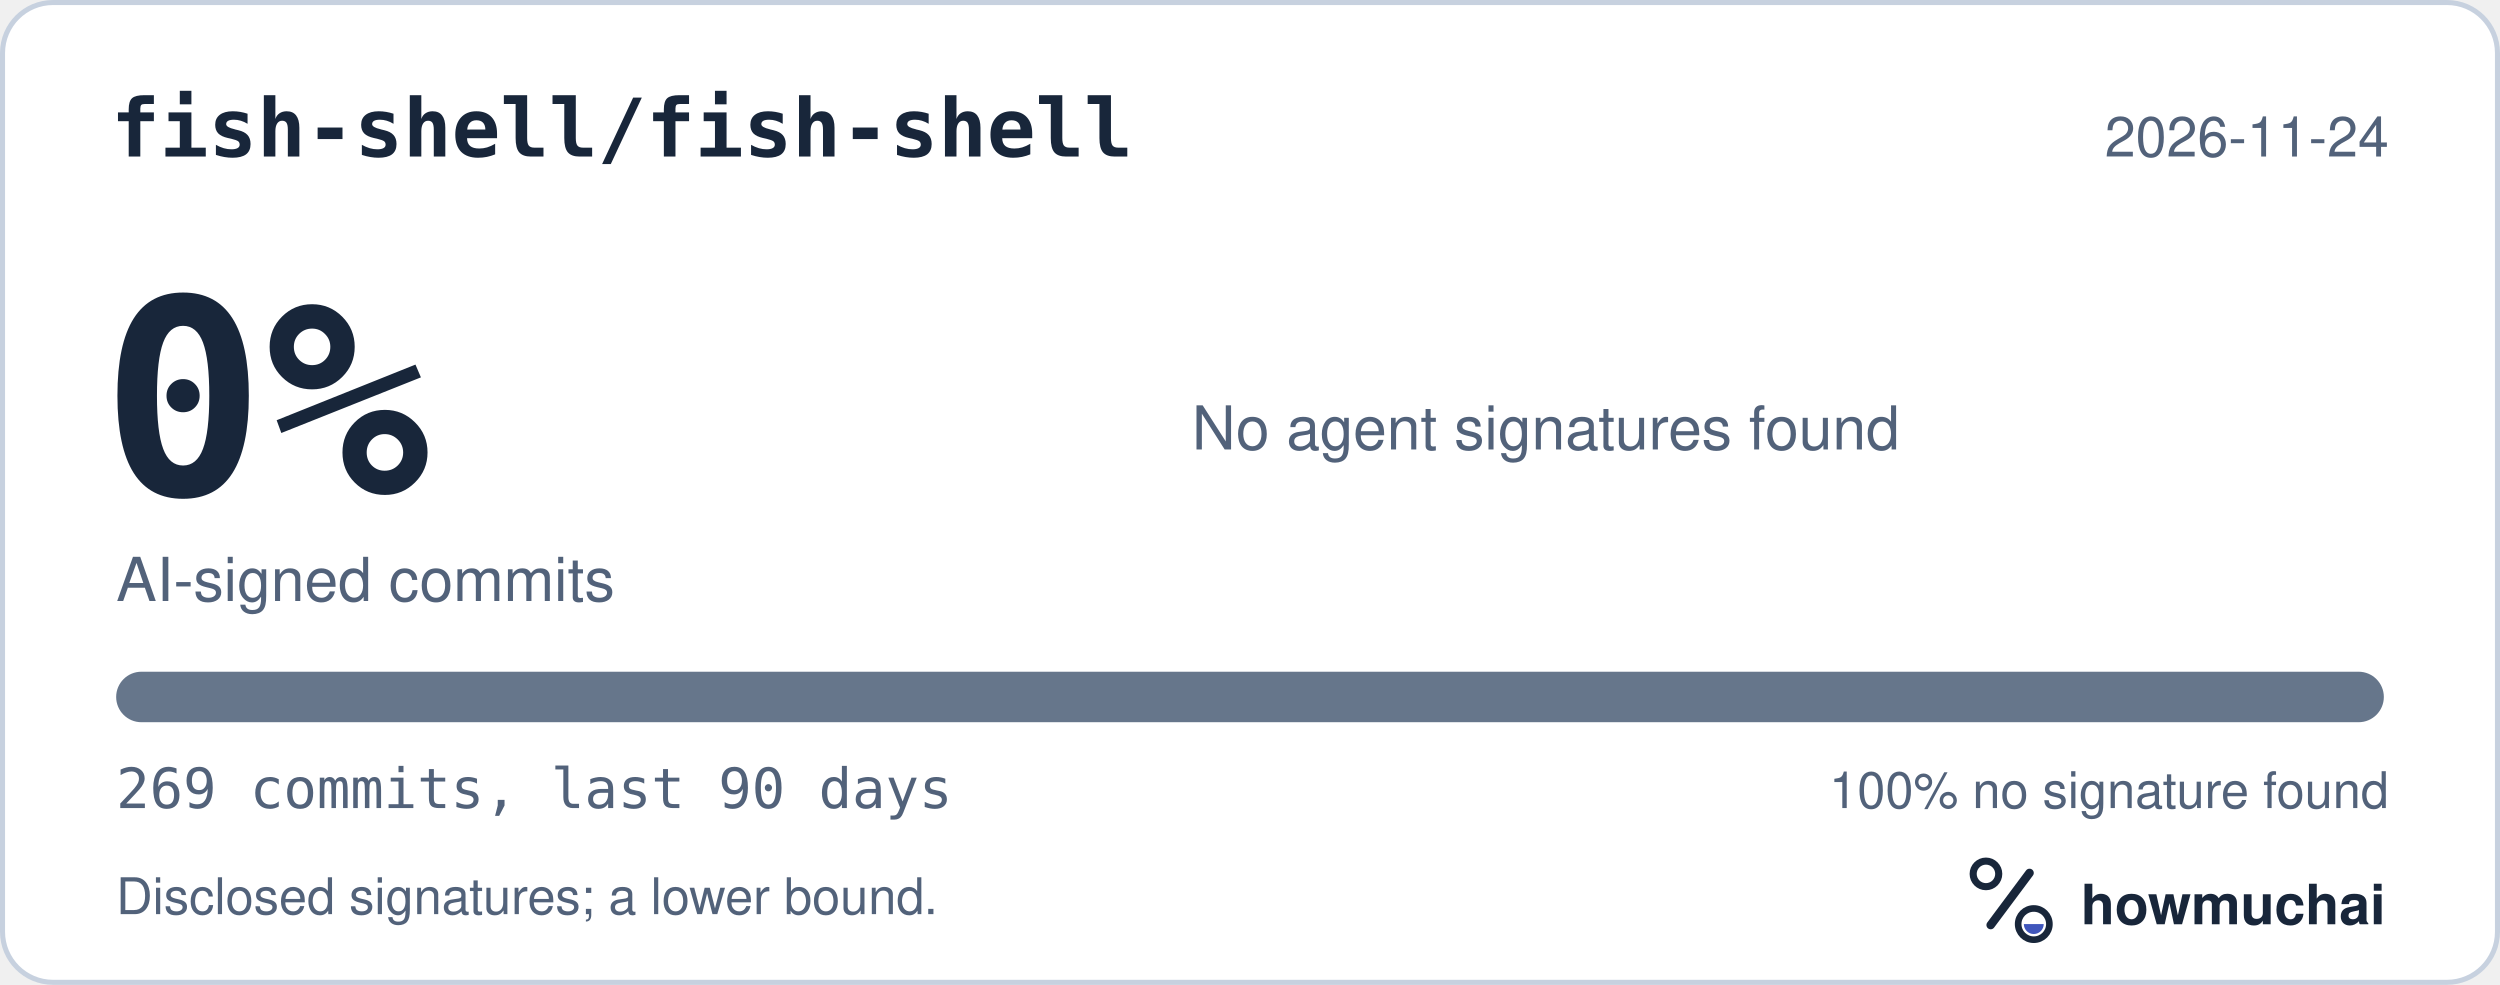
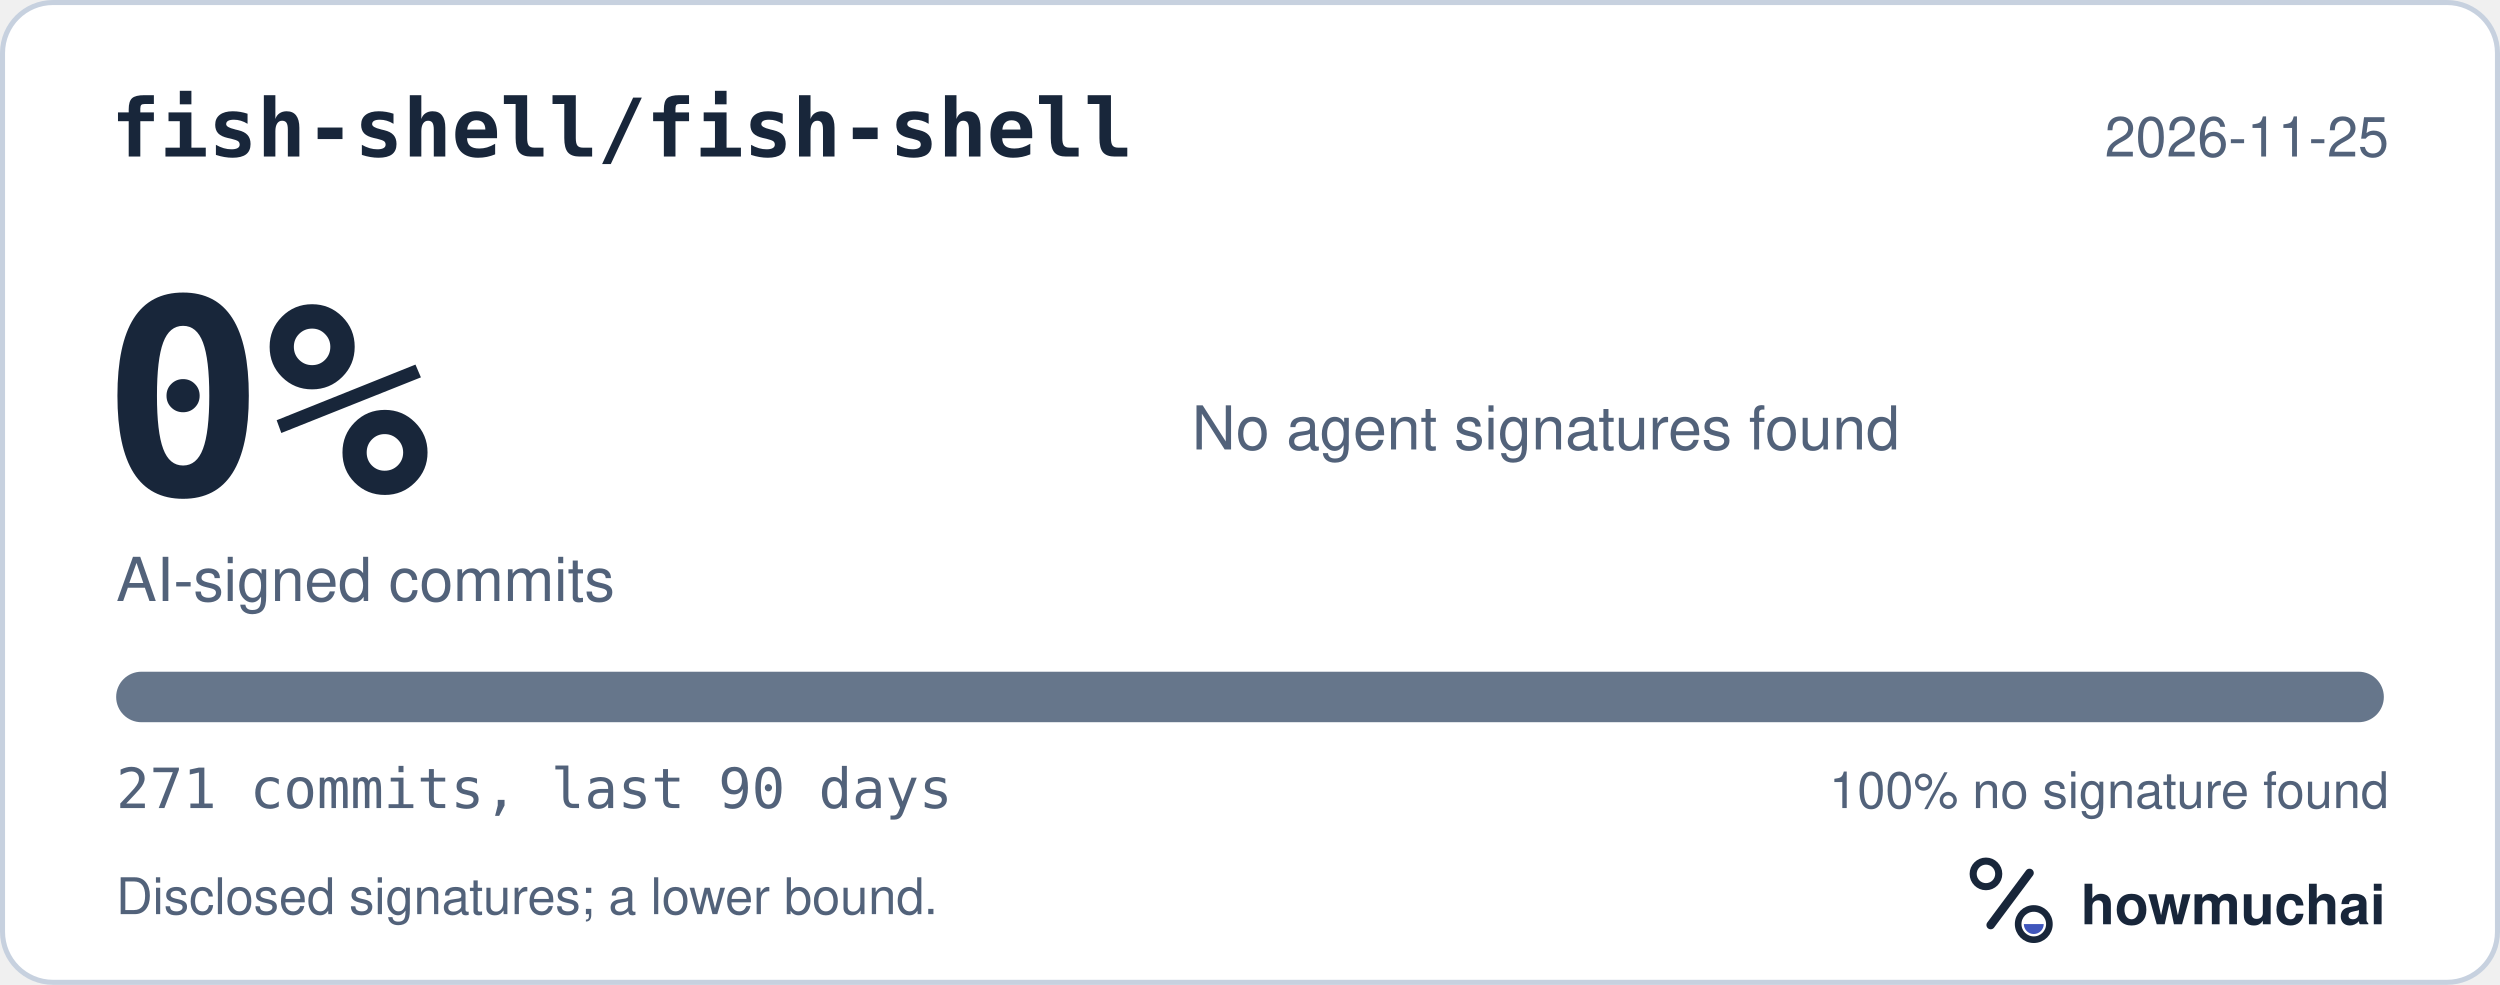
<svg xmlns="http://www.w3.org/2000/svg" width="495" height="195" viewBox="0 0 495 195" role="img" aria-labelledby="hm-t hm-d">
  <rect x="0.5" y="0.5" width="494" height="194" rx="10" fill="#FFFFFF" stroke="#C7D1DF" />
  <text x="22" y="31" fill="#18263A" font-family="ui-monospace, SF Mono, Menlo, Consolas, IBM Plex Mono, monospace" font-size="16" font-weight="600">fish-shell/fish-shell</text>
-   <text x="473" y="31" fill="#52627A" font-family="-apple-system, BlinkMacSystemFont, Segoe UI, Helvetica, Arial, Fira Sans, sans-serif" font-size="11" text-anchor="end">2026-11-24</text>
+   <text x="473" y="31" fill="#52627A" font-family="-apple-system, BlinkMacSystemFont, Segoe UI, Helvetica, Arial, Fira Sans, sans-serif" font-size="11" text-anchor="end">2026-11-25</text>
  <text x="20" y="98" fill="#18263A" font-family="ui-monospace, SF Mono, Menlo, Consolas, IBM Plex Mono, monospace" font-size="54" font-weight="700">0%</text>
  <text x="23" y="119" fill="#52627A" font-family="-apple-system, BlinkMacSystemFont, Segoe UI, Helvetica, Arial, Fira Sans, sans-serif" font-size="12">AI-signed commits</text>
  <text x="236" y="89" fill="#52627A" font-family="-apple-system, BlinkMacSystemFont, Segoe UI, Helvetica, Arial, Fira Sans, sans-serif" font-size="12">No agent signatures found</text>
  <defs>
    <clipPath id="hm-bar">
      <rect x="23" y="133" width="449" height="10" rx="5" />
    </clipPath>
  </defs>
  <rect x="23" y="133" width="449" height="10" rx="5" fill="#66768B" />
  <g clip-path="url(#hm-bar)" />
-   <text x="23" y="160" fill="#52627A" font-family="ui-monospace, SF Mono, Menlo, Consolas, IBM Plex Mono, monospace" font-size="11">269 commits, last 90 days</text>
+   <text x="23" y="160" fill="#52627A" font-family="ui-monospace, SF Mono, Menlo, Consolas, IBM Plex Mono, monospace" font-size="11">271 commits, last 90 days</text>
  <text x="473" y="160" fill="#52627A" font-family="-apple-system, BlinkMacSystemFont, Segoe UI, Helvetica, Arial, Fira Sans, sans-serif" font-size="10" text-anchor="end">100% no signature found</text>
  <text x="23" y="181" fill="#52627A" font-family="-apple-system, BlinkMacSystemFont, Segoe UI, Helvetica, Arial, Fira Sans, sans-serif" font-size="10">Disclosed signatures; a lower bound.</text>
  <g transform="translate(386 166) scale(0.046875)">
    <circle cx="154" cy="150" r="54" fill="none" stroke="#18263A" stroke-width="30" />
    <path d="M174 366 338 146" fill="none" stroke="#18263A" stroke-width="36" stroke-linecap="round" />
    <circle cx="356" cy="362" r="66" fill="none" stroke="#18263A" stroke-width="28" />
    <path d="M314 362a42 42 0 0 0 84 0Z" fill="#4056BC" />
  </g>
  <text x="412" y="183" fill="#18263A" font-family="-apple-system, BlinkMacSystemFont, Segoe UI, Helvetica, Arial, Fira Sans, sans-serif" font-size="11" font-weight="650">howmuchai</text>
</svg>
